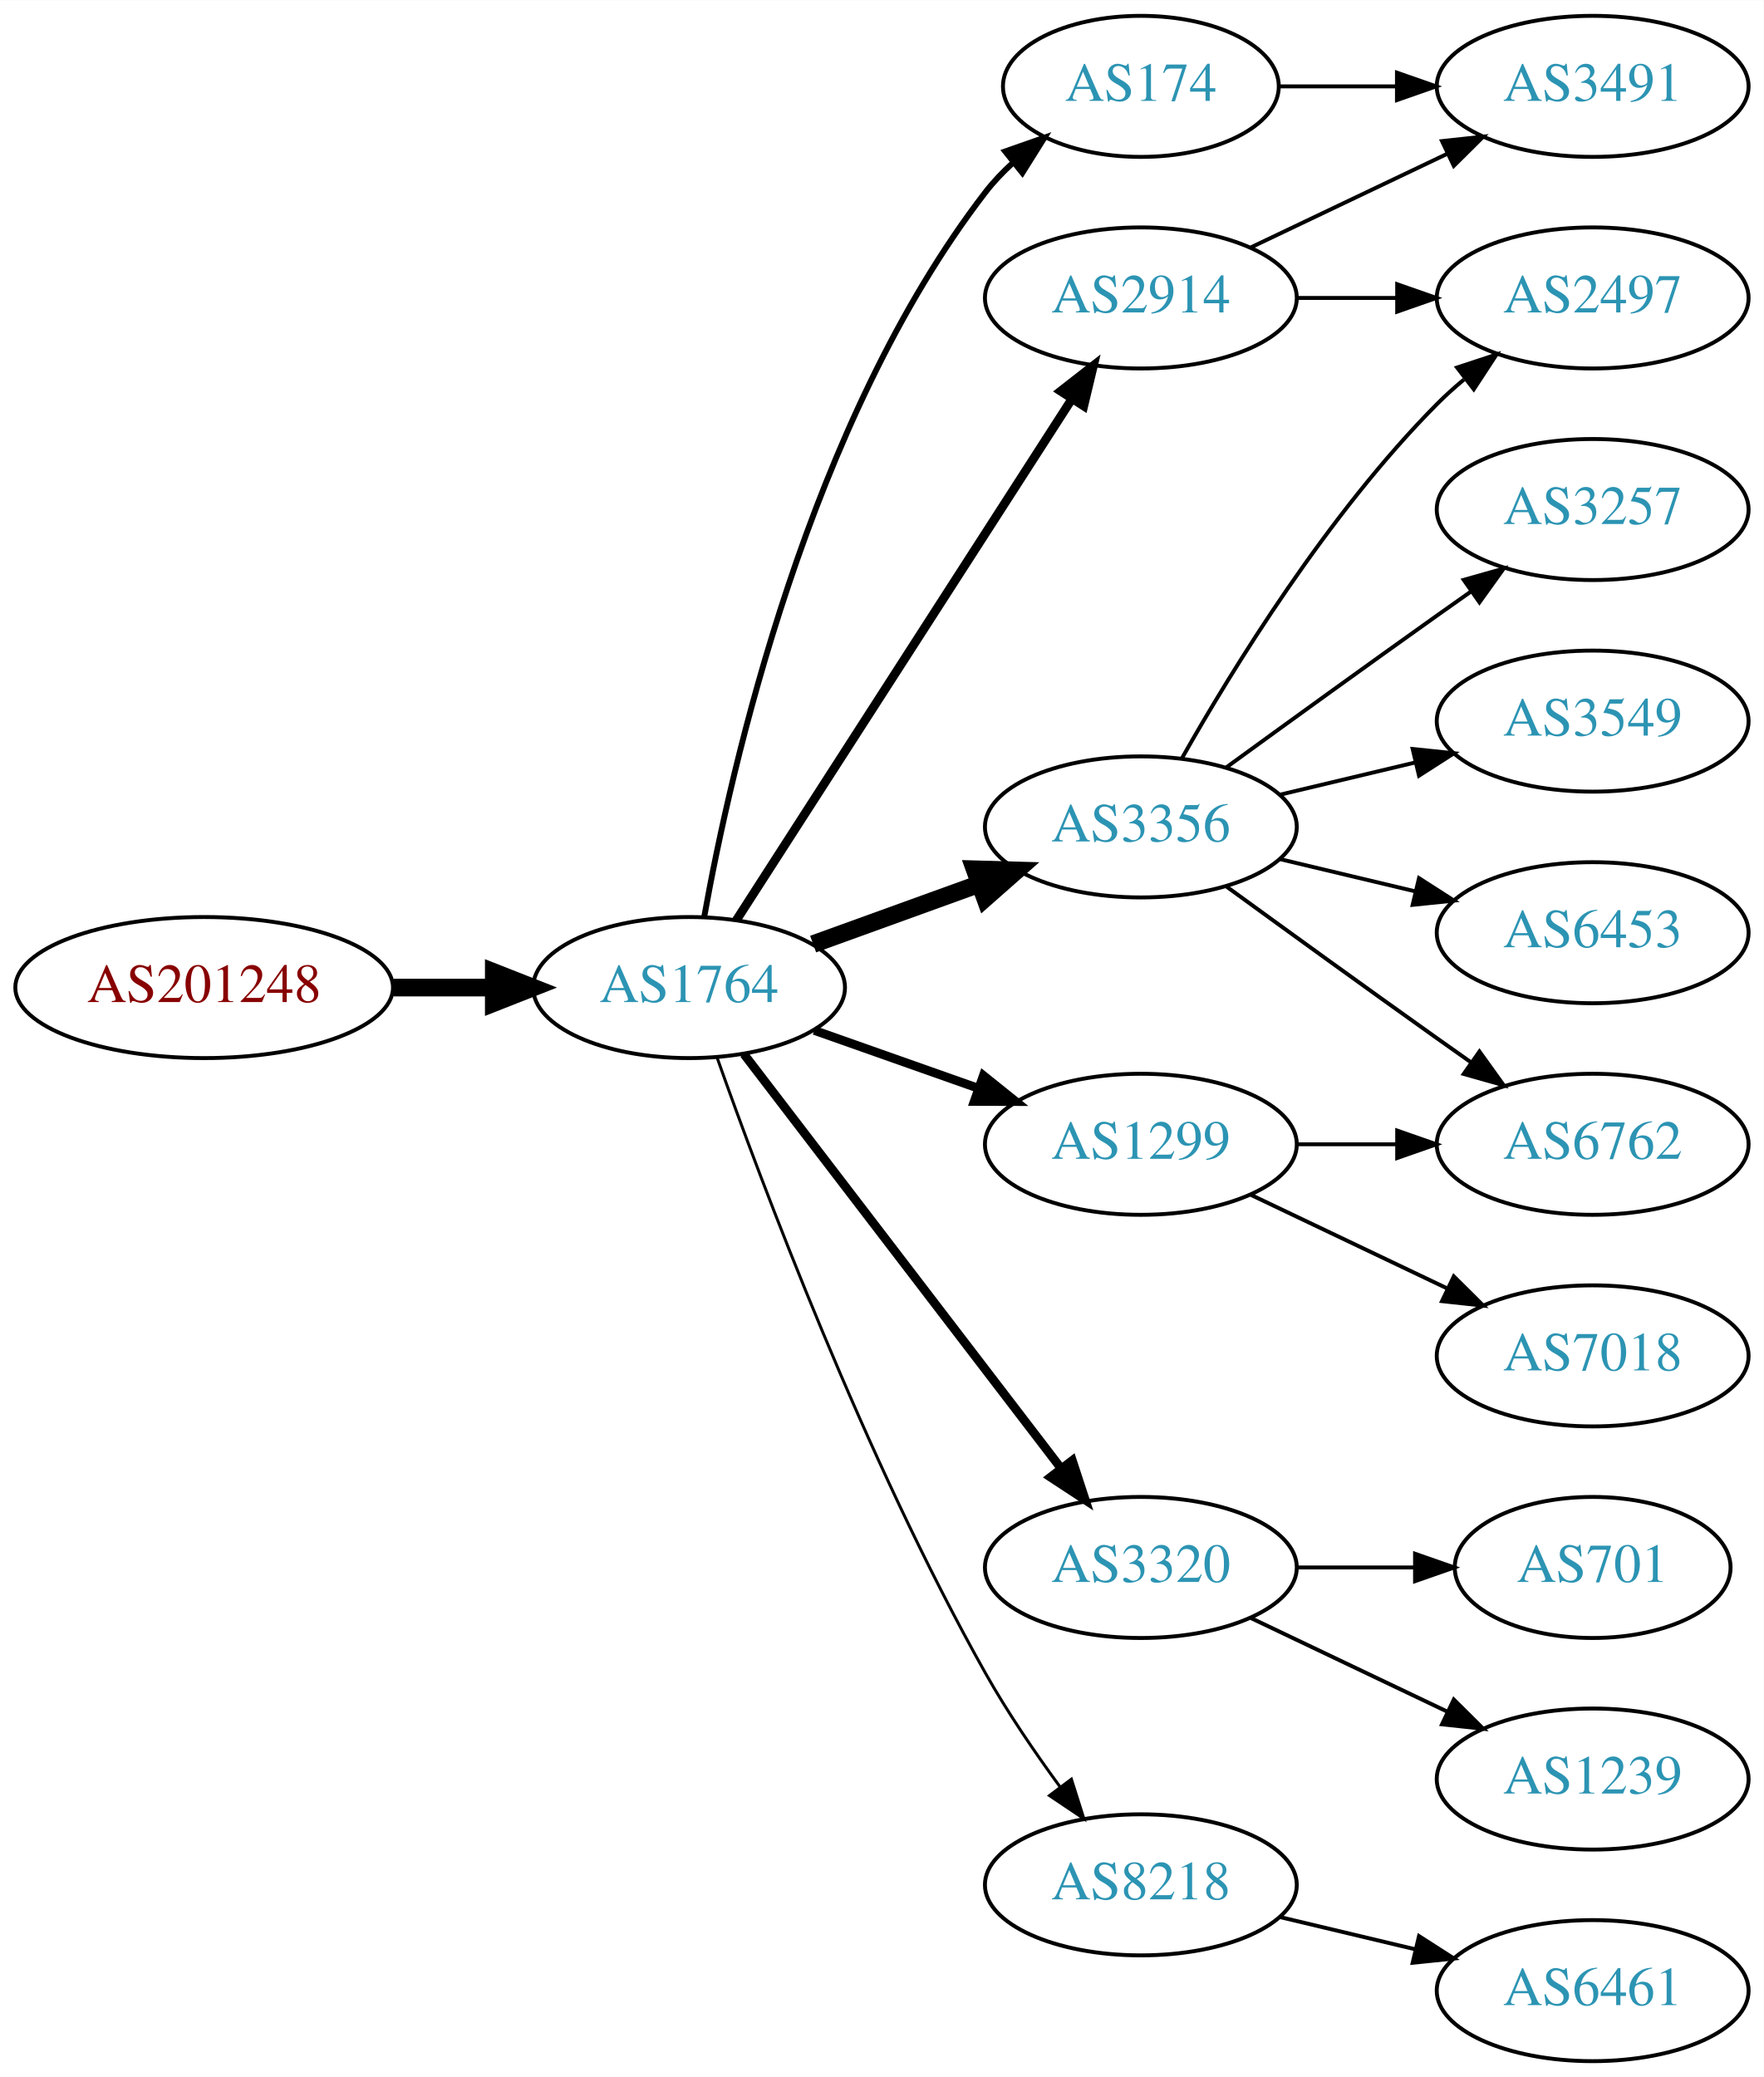
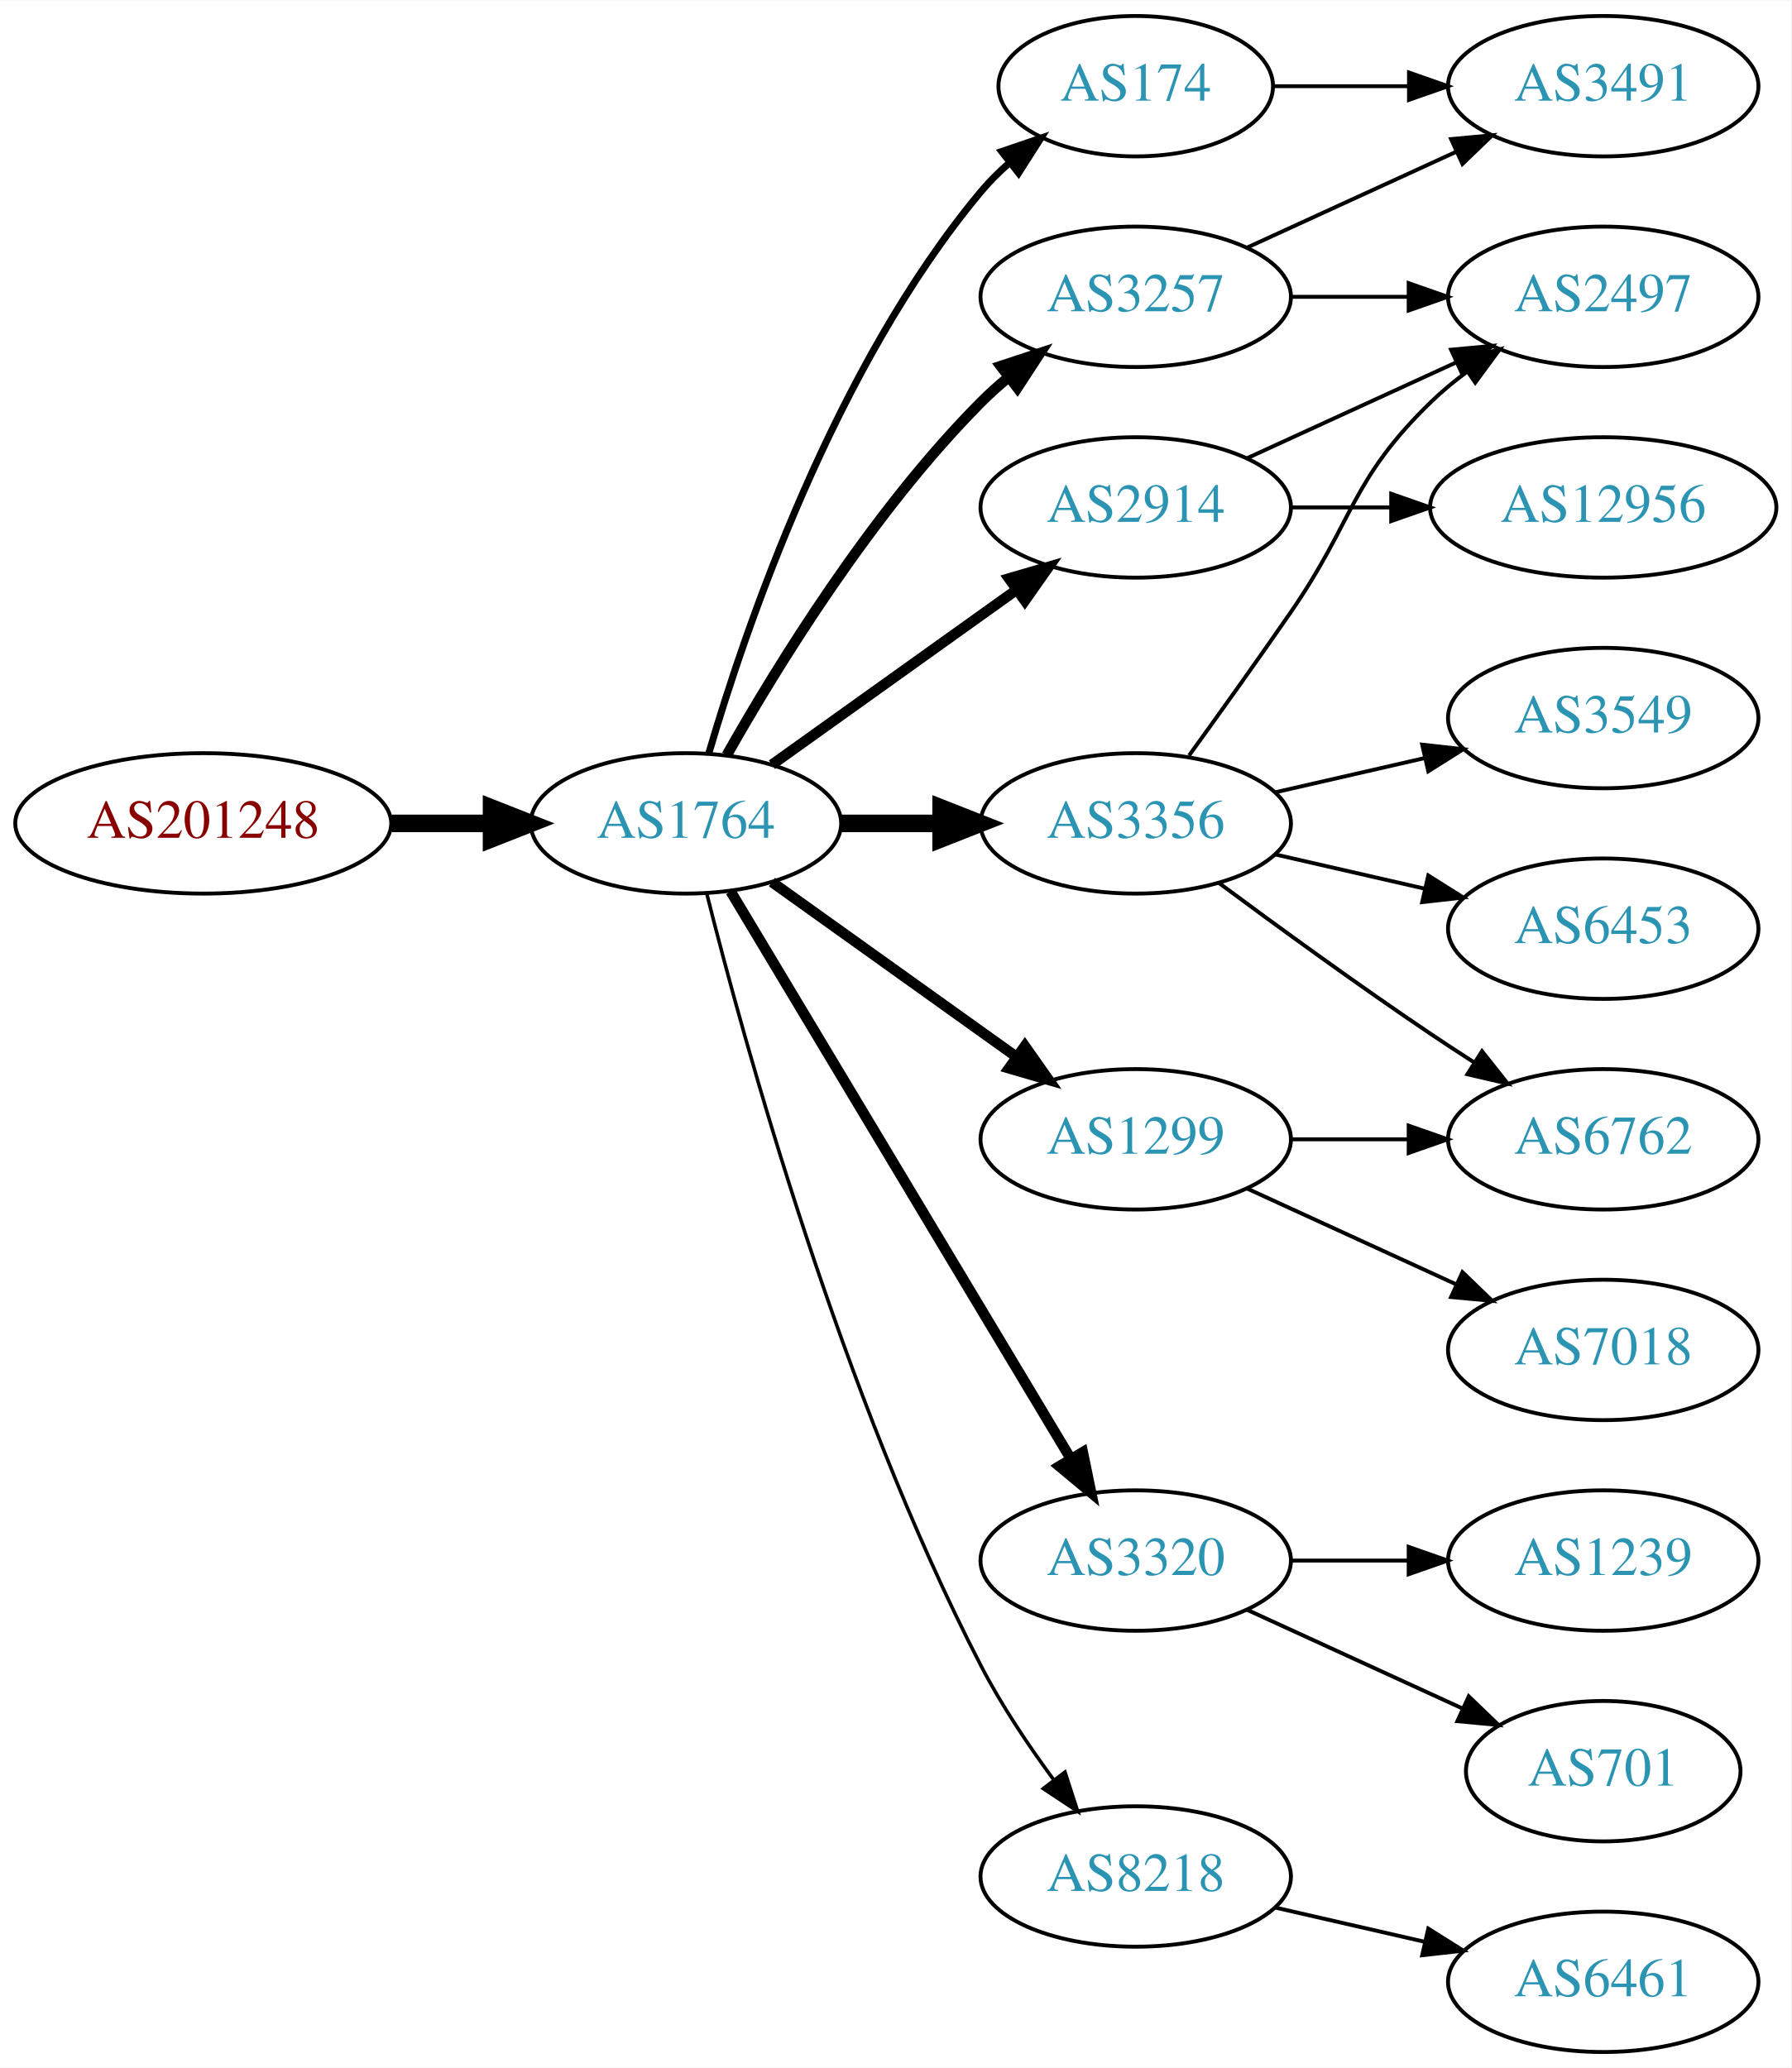
- <svg xmlns="http://www.w3.org/2000/svg" xmlns:xlink="http://www.w3.org/1999/xlink" width="450pt" height="530pt" viewBox="0.00 0.00 450.07 530.00">
+ <svg xmlns="http://www.w3.org/2000/svg" xmlns:xlink="http://www.w3.org/1999/xlink" width="459pt" height="530pt" viewBox="0.00 0.00 459.17 530.00">
  <g id="graph0" class="graph" transform="scale(1 1) rotate(0) translate(4 526)">
-     <polygon fill="white" stroke="none" points="-4,4 -4,-526 446.07,-526 446.07,4 -4,4" />
+     <polygon fill="white" stroke="none" points="-4,4 -4,-526 455.17,-526 455.17,4 -4,4" />
    <g id="node1" class="node">
      <g id="a_node1">
        <a xlink:href="/asn/201248" xlink:title="AS201248 ~ SCC EDV-Beratung AG [AT]">
-           <ellipse fill="#ffffff" stroke="black" cx="48.096" cy="-274" rx="48.192" ry="18" />
-           <text text-anchor="middle" x="48.096" y="-270.3" font-family="Times,serif" font-size="14.00" fill="#880000">AS201248</text>
+           <ellipse fill="#ffffff" stroke="black" cx="48.096" cy="-315" rx="48.192" ry="18" />
+           <text text-anchor="middle" x="48.096" y="-311.3" font-family="Times,serif" font-size="14.00" fill="#880000">AS201248</text>
        </a>
      </g>
    </g>
    <g id="node2" class="node">
      <g id="a_node2">
        <a xlink:href="/asn/1764" xlink:title="AS1764 ~ NEXTLAYER-AS [AT]">
-           <ellipse fill="#ffffff" stroke="black" cx="171.838" cy="-274" rx="39.794" ry="18" />
-           <text text-anchor="middle" x="171.838" y="-270.3" font-family="Times,serif" font-size="14.00" fill="#2c94b3">AS1764</text>
+           <ellipse fill="#ffffff" stroke="black" cx="171.838" cy="-315" rx="39.794" ry="18" />
+           <text text-anchor="middle" x="171.838" y="-311.3" font-family="Times,serif" font-size="14.00" fill="#2c94b3">AS1764</text>
        </a>
      </g>
    </g>
    <g id="edge1" class="edge">
-       <path fill="none" stroke="black" stroke-width="4.5" d="M96.513,-274C104.867,-274 113.577,-274 121.969,-274" />
-       <polygon fill="black" stroke="black" stroke-width="4.5" points="122.004,-277.938 132.004,-274 122.004,-270.063 122.004,-277.938" />
+       <path fill="none" stroke="black" stroke-width="4.5" d="M96.513,-315C104.867,-315 113.577,-315 121.969,-315" />
+       <polygon fill="black" stroke="black" stroke-width="4.5" points="122.004,-318.938 132.004,-315 122.004,-311.063 122.004,-318.938" />
    </g>
    <g id="node3" class="node">
      <g id="a_node3">
+         <a xlink:href="/asn/174" xlink:title="AS174 ~ Cogent Communications [US]">
+           <ellipse fill="#ffffff" stroke="black" cx="287.131" cy="-504" rx="35.194" ry="18" />
+           <text text-anchor="middle" x="287.131" y="-500.3" font-family="Times,serif" font-size="14.00" fill="#2c94b3">AS174</text>
+         </a>
+       </g>
+     </g>
+     <g id="edge2" class="edge">
+       <path fill="none" stroke="black" stroke-width="1.8" d="M177.712,-333.002C187.026,-364.844 209.843,-431.981 247.484,-477 249.637,-479.574 252.091,-482.017 254.696,-484.303" />
+       <polygon fill="black" stroke="black" stroke-width="1.8" points="252.779,-487.249 262.806,-490.672 257.103,-481.743 252.779,-487.249" />
+     </g>
+     <g id="node4" class="node">
+       <g id="a_node4">
+         <a xlink:href="/asn/3257" xlink:title="AS3257 ~ GTT [DE]">
+           <ellipse fill="#ffffff" stroke="black" cx="287.131" cy="-450" rx="39.794" ry="18" />
+           <text text-anchor="middle" x="287.131" y="-446.3" font-family="Times,serif" font-size="14.00" fill="#2c94b3">AS3257</text>
+         </a>
+       </g>
+     </g>
+     <g id="edge3" class="edge">
+       <path fill="none" stroke="black" stroke-width="2.7" d="M182.298,-332.49C195.08,-355.096 219.512,-394.886 247.484,-423 249.595,-425.121 251.891,-427.188 254.277,-429.171" />
+       <polygon fill="black" stroke="black" stroke-width="2.7" points="252.529,-432.242 262.592,-435.556 256.792,-426.69 252.529,-432.242" />
+     </g>
+     <g id="node5" class="node">
+       <g id="a_node5">
        <a xlink:href="/asn/3356" xlink:title="AS3356 ~ Level 3 Parent, LLC [US]">
          <ellipse fill="#ffffff" stroke="black" cx="287.131" cy="-315" rx="39.794" ry="18" />
          <text text-anchor="middle" x="287.131" y="-311.3" font-family="Times,serif" font-size="14.00" fill="#2c94b3">AS3356</text>
        </a>
      </g>
    </g>
-     <g id="edge2" class="edge">
-       <path fill="none" stroke="black" stroke-width="4.5" d="M203.497,-285.095C216.469,-289.79 231.762,-295.324 245.643,-300.348" />
-       <polygon fill="black" stroke="black" stroke-width="4.5" points="244.705,-304.195 255.448,-303.896 247.384,-296.79 244.705,-304.195" />
-     </g>
-     <g id="node4" class="node">
-       <g id="a_node4">
+     <g id="edge4" class="edge">
+       <path fill="none" stroke="black" stroke-width="4.5" d="M211.51,-315C219.713,-315 228.477,-315 237.009,-315" />
+       <polygon fill="black" stroke="black" stroke-width="4.5" points="237.248,-318.938 247.248,-315 237.248,-311.063 237.248,-318.938" />
+     </g>
+     <g id="node6" class="node">
+       <g id="a_node6">
        <a xlink:href="/asn/3320" xlink:title="AS3320 ~ DTAG [DE]">
          <ellipse fill="#ffffff" stroke="black" cx="287.131" cy="-126" rx="39.794" ry="18" />
          <text text-anchor="middle" x="287.131" y="-122.3" font-family="Times,serif" font-size="14.00" fill="#2c94b3">AS3320</text>
        </a>
      </g>
    </g>
-     <g id="edge3" class="edge">
-       <path fill="none" stroke="black" stroke-width="2.25" d="M185.834,-257.023C205.704,-231.066 243.753,-181.36 266.848,-151.191" />
-       <polygon fill="black" stroke="black" stroke-width="2.25" points="269.638,-153.303 272.937,-143.235 264.08,-149.048 269.638,-153.303" />
-     </g>
-     <g id="node5" class="node">
-       <g id="a_node5">
+     <g id="edge5" class="edge">
+       <path fill="none" stroke="black" stroke-width="2.7" d="M183.293,-297.558C203.274,-264.225 246.98,-191.314 270.465,-152.134" />
+       <polygon fill="black" stroke="black" stroke-width="2.7" points="273.561,-153.776 275.701,-143.4 267.558,-150.177 273.561,-153.776" />
+     </g>
+     <g id="node7" class="node">
+       <g id="a_node7">
        <a xlink:href="/asn/2914" xlink:title="AS2914 ~ NTT America, Inc. [US]">
-           <ellipse fill="#ffffff" stroke="black" cx="287.131" cy="-450" rx="39.794" ry="18" />
-           <text text-anchor="middle" x="287.131" y="-446.3" font-family="Times,serif" font-size="14.00" fill="#2c94b3">AS2914</text>
-         </a>
-       </g>
-     </g>
-     <g id="edge4" class="edge">
-       <path fill="none" stroke="black" stroke-width="2.25" d="M183.907,-291.196C203.874,-322.214 246.019,-387.687 269.48,-424.132" />
-       <polygon fill="black" stroke="black" stroke-width="2.25" points="266.661,-426.22 275.017,-432.734 272.547,-422.431 266.661,-426.22" />
-     </g>
-     <g id="node6" class="node">
-       <g id="a_node6">
+           <ellipse fill="#ffffff" stroke="black" cx="287.131" cy="-396" rx="39.794" ry="18" />
+           <text text-anchor="middle" x="287.131" y="-392.3" font-family="Times,serif" font-size="14.00" fill="#2c94b3">AS2914</text>
+         </a>
+       </g>
+     </g>
+     <g id="edge6" class="edge">
+       <path fill="none" stroke="black" stroke-width="2.7" d="M193.882,-330.046C211.497,-342.639 236.835,-360.755 256.501,-374.816" />
+       <polygon fill="black" stroke="black" stroke-width="2.7" points="254.645,-377.791 264.815,-380.76 258.716,-372.097 254.645,-377.791" />
+     </g>
+     <g id="node8" class="node">
+       <g id="a_node8">
        <a xlink:href="/asn/1299" xlink:title="AS1299 ~ Telia Carrier [EU]">
          <ellipse fill="#ffffff" stroke="black" cx="287.131" cy="-234" rx="39.794" ry="18" />
          <text text-anchor="middle" x="287.131" y="-230.3" font-family="Times,serif" font-size="14.00" fill="#2c94b3">AS1299</text>
        </a>
      </g>
    </g>
-     <g id="edge5" class="edge">
-       <path fill="none" stroke="black" stroke-width="2.25" d="M203.796,-263.07C216.659,-258.528 231.765,-253.195 245.502,-248.345" />
-       <polygon fill="black" stroke="black" stroke-width="2.25" points="246.946,-251.547 255.211,-244.917 244.616,-244.946 246.946,-251.547" />
-     </g>
-     <g id="node7" class="node">
-       <g id="a_node7">
-         <a xlink:href="/asn/174" xlink:title="AS174 ~ Cogent Communications [US]">
-           <ellipse fill="#ffffff" stroke="black" cx="287.131" cy="-504" rx="35.194" ry="18" />
-           <text text-anchor="middle" x="287.131" y="-500.3" font-family="Times,serif" font-size="14.00" fill="#2c94b3">AS174</text>
-         </a>
-       </g>
-     </g>
-     <g id="edge6" class="edge">
-       <path fill="none" stroke="black" stroke-width="1.5" d="M175.709,-292.041C182.464,-329.782 202.324,-418.411 247.484,-477 249.533,-479.658 251.917,-482.157 254.476,-484.48" />
-       <polygon fill="black" stroke="black" stroke-width="1.5" points="252.52,-487.397 262.518,-490.903 256.889,-481.928 252.52,-487.397" />
-     </g>
-     <g id="node8" class="node">
-       <g id="a_node8">
+     <g id="edge7" class="edge">
+       <path fill="none" stroke="black" stroke-width="2.7" d="M193.882,-299.954C211.497,-287.361 236.835,-269.245 256.501,-255.184" />
+       <polygon fill="black" stroke="black" stroke-width="2.7" points="258.716,-257.903 264.815,-249.24 254.645,-252.209 258.716,-257.903" />
+     </g>
+     <g id="node9" class="node">
+       <g id="a_node9">
        <a xlink:href="/asn/8218" xlink:title="AS8218 ~ legacy Neotelecoms [FR]">
          <ellipse fill="#ffffff" stroke="black" cx="287.131" cy="-45" rx="39.794" ry="18" />
          <text text-anchor="middle" x="287.131" y="-41.3" font-family="Times,serif" font-size="14.00" fill="#2c94b3">AS8218</text>
        </a>
      </g>
    </g>
-     <g id="edge7" class="edge">
-       <path fill="none" stroke="black" stroke-width="0.75" d="M178.941,-256.266C190.369,-223.973 216.647,-153.849 247.484,-99 253.05,-89.1 260.056,-78.823 266.568,-69.924" />
-       <polygon fill="black" stroke="black" stroke-width="0.75" points="269.405,-71.975 272.598,-61.873 263.802,-67.779 269.405,-71.975" />
+     <g id="edge8" class="edge">
+       <path fill="none" stroke="black" stroke-width="0.9" d="M177.187,-296.934C186.741,-258.918 211.602,-168.439 247.484,-99 252.698,-88.91 259.623,-78.589 266.169,-69.709" />
+       <polygon fill="black" stroke="black" stroke-width="0.9" points="268.998,-71.771 272.261,-61.691 263.424,-67.536 268.998,-71.771" />
    </g>
    <g id="node10" class="node">
      <g id="a_node10">
-         <a xlink:href="/asn/2497" xlink:title="AS2497 ~ Internet Initiative Japan Inc. [JP]">
-           <ellipse fill="#ffffff" stroke="black" cx="402.424" cy="-450" rx="39.794" ry="18" />
-           <text text-anchor="middle" x="402.424" y="-446.3" font-family="Times,serif" font-size="14.00" fill="#2c94b3">AS2497</text>
-         </a>
-       </g>
-     </g>
-     <g id="edge12" class="edge">
-       <path fill="none" stroke="black" d="M297.591,-332.49C310.373,-355.096 334.805,-394.886 362.777,-423 364.888,-425.121 367.184,-427.188 369.57,-429.171" />
-       <polygon fill="black" stroke="black" points="367.822,-432.242 377.885,-435.556 372.085,-426.69 367.822,-432.242" />
+         <a xlink:href="/asn/3491" xlink:title="AS3491 ~ PCCW Global, Inc. [US]">
+           <ellipse fill="#ffffff" stroke="black" cx="406.973" cy="-504" rx="39.794" ry="18" />
+           <text text-anchor="middle" x="406.973" y="-500.3" font-family="Times,serif" font-size="14.00" fill="#2c94b3">AS3491</text>
+         </a>
+       </g>
+     </g>
+     <g id="edge22" class="edge">
+       <path fill="none" stroke="black" d="M322.533,-504C333.357,-504 345.524,-504 357.151,-504" />
+       <polygon fill="black" stroke="black" points="357.182,-507.5 367.182,-504 357.182,-500.5 357.182,-507.5" />
+     </g>
+     <g id="edge9" class="edge">
+       <path fill="none" stroke="black" d="M315.76,-462.661C331.717,-469.973 351.987,-479.261 369.27,-487.181" />
+       <polygon fill="black" stroke="black" points="367.969,-490.435 378.518,-491.419 370.885,-484.071 367.969,-490.435" />
    </g>
    <g id="node11" class="node">
      <g id="a_node11">
-         <a xlink:href="/asn/6762" xlink:title="AS6762 ~ TELECOM ITALIA SPARKLE S.p.A. [IT]">
-           <ellipse fill="#ffffff" stroke="black" cx="402.424" cy="-234" rx="39.794" ry="18" />
-           <text text-anchor="middle" x="402.424" y="-230.3" font-family="Times,serif" font-size="14.00" fill="#2c94b3">AS6762</text>
+         <a xlink:href="/asn/2497" xlink:title="AS2497 ~ Internet Initiative Japan Inc. [JP]">
+           <ellipse fill="#ffffff" stroke="black" cx="406.973" cy="-450" rx="39.794" ry="18" />
+           <text text-anchor="middle" x="406.973" y="-446.3" font-family="Times,serif" font-size="14.00" fill="#2c94b3">AS2497</text>
        </a>
      </g>
    </g>
    <g id="edge10" class="edge">
-       <path fill="none" stroke="black" d="M308.979,-299.778C323.913,-288.909 344.527,-273.975 362.777,-261 365.598,-258.995 368.541,-256.915 371.489,-254.841" />
-       <polygon fill="black" stroke="black" points="373.535,-257.681 379.714,-249.074 369.516,-251.95 373.535,-257.681" />
+       <path fill="none" stroke="black" d="M327.044,-450C336.597,-450 346.947,-450 356.909,-450" />
+       <polygon fill="black" stroke="black" points="357.102,-453.5 367.102,-450 357.102,-446.5 357.102,-453.5" />
+     </g>
+     <g id="edge11" class="edge">
+       <path fill="none" stroke="black" d="M300.81,-332.406C308.426,-342.937 318.258,-356.67 326.777,-369 343.173,-392.731 342.084,-402.906 362.777,-423 365.623,-425.763 368.796,-428.386 372.096,-430.834" />
+       <polygon fill="black" stroke="black" points="370.213,-433.786 380.444,-436.538 374.162,-428.006 370.213,-433.786" />
    </g>
    <g id="node12" class="node">
      <g id="a_node12">
-         <a xlink:href="/asn/3257" xlink:title="AS3257 ~ GTT [DE]">
-           <ellipse fill="#ffffff" stroke="black" cx="402.424" cy="-396" rx="39.794" ry="18" />
-           <text text-anchor="middle" x="402.424" y="-392.3" font-family="Times,serif" font-size="14.00" fill="#2c94b3">AS3257</text>
-         </a>
-       </g>
-     </g>
-     <g id="edge11" class="edge">
-       <path fill="none" stroke="black" d="M308.979,-330.222C323.913,-341.091 344.527,-356.025 362.777,-369 365.598,-371.005 368.541,-373.085 371.489,-375.159" />
-       <polygon fill="black" stroke="black" points="369.516,-378.05 379.714,-380.926 373.535,-372.319 369.516,-378.05" />
+         <a xlink:href="/asn/6453" xlink:title="AS6453 ~ TATA COMMUNICATIONS (AMERICA) INC [US]">
+           <ellipse fill="#ffffff" stroke="black" cx="406.973" cy="-288" rx="39.794" ry="18" />
+           <text text-anchor="middle" x="406.973" y="-284.3" font-family="Times,serif" font-size="14.00" fill="#2c94b3">AS6453</text>
+         </a>
+       </g>
+     </g>
+     <g id="edge12" class="edge">
+       <path fill="none" stroke="black" d="M322.85,-307.045C334.85,-304.296 348.471,-301.175 361.164,-298.267" />
+       <polygon fill="black" stroke="black" points="362.129,-301.636 371.095,-295.991 360.566,-294.813 362.129,-301.636" />
    </g>
    <g id="node13" class="node">
      <g id="a_node13">
        <a xlink:href="/asn/3549" xlink:title="AS3549 ~ Level 3 Parent, LLC [US]">
-           <ellipse fill="#ffffff" stroke="black" cx="402.424" cy="-342" rx="39.794" ry="18" />
-           <text text-anchor="middle" x="402.424" y="-338.3" font-family="Times,serif" font-size="14.00" fill="#2c94b3">AS3549</text>
+           <ellipse fill="#ffffff" stroke="black" cx="406.973" cy="-342" rx="39.794" ry="18" />
+           <text text-anchor="middle" x="406.973" y="-338.3" font-family="Times,serif" font-size="14.00" fill="#2c94b3">AS3549</text>
        </a>
      </g>
    </g>
    <g id="edge13" class="edge">
-       <path fill="none" stroke="black" d="M322.738,-323.248C333.609,-325.838 345.764,-328.735 357.206,-331.462" />
-       <polygon fill="black" stroke="black" points="356.49,-334.889 367.029,-333.803 358.112,-328.08 356.49,-334.889" />
+       <path fill="none" stroke="black" d="M322.85,-322.955C334.85,-325.704 348.471,-328.825 361.164,-331.733" />
+       <polygon fill="black" stroke="black" points="360.566,-335.187 371.095,-334.009 362.129,-328.364 360.566,-335.187" />
    </g>
    <g id="node14" class="node">
      <g id="a_node14">
-         <a xlink:href="/asn/6453" xlink:title="AS6453 ~ TATA COMMUNICATIONS (AMERICA) INC [US]">
-           <ellipse fill="#ffffff" stroke="black" cx="402.424" cy="-288" rx="39.794" ry="18" />
-           <text text-anchor="middle" x="402.424" y="-284.3" font-family="Times,serif" font-size="14.00" fill="#2c94b3">AS6453</text>
+         <a xlink:href="/asn/6762" xlink:title="AS6762 ~ TELECOM ITALIA SPARKLE S.p.A. [IT]">
+           <ellipse fill="#ffffff" stroke="black" cx="406.973" cy="-234" rx="39.794" ry="18" />
+           <text text-anchor="middle" x="406.973" y="-230.3" font-family="Times,serif" font-size="14.00" fill="#2c94b3">AS6762</text>
        </a>
      </g>
    </g>
    <g id="edge14" class="edge">
-       <path fill="none" stroke="black" d="M322.738,-306.752C333.609,-304.162 345.764,-301.265 357.206,-298.538" />
-       <polygon fill="black" stroke="black" points="358.112,-301.92 367.029,-296.197 356.49,-295.111 358.112,-301.92" />
+       <path fill="none" stroke="black" d="M308.461,-299.723C323.324,-288.696 344.068,-273.593 362.777,-261 366.326,-258.611 370.077,-256.161 373.825,-253.758" />
+       <polygon fill="black" stroke="black" points="375.893,-256.591 382.474,-248.288 372.151,-250.675 375.893,-256.591" />
+     </g>
+     <g id="node15" class="node">
+       <g id="a_node15">
+         <a xlink:href="/asn/1239" xlink:title="AS1239 ~ Sprint [US]">
+           <ellipse fill="#ffffff" stroke="black" cx="406.973" cy="-126" rx="39.794" ry="18" />
+           <text text-anchor="middle" x="406.973" y="-122.3" font-family="Times,serif" font-size="14.00" fill="#2c94b3">AS1239</text>
+         </a>
+       </g>
+     </g>
+     <g id="edge15" class="edge">
+       <path fill="none" stroke="black" d="M327.044,-126C336.597,-126 346.947,-126 356.909,-126" />
+       <polygon fill="black" stroke="black" points="357.102,-129.5 367.102,-126 357.102,-122.5 357.102,-129.5" />
    </g>
    <g id="node16" class="node">
      <g id="a_node16">
        <a xlink:href="/asn/701" xlink:title="AS701 ~ UUNET [US]">
-           <ellipse fill="#ffffff" stroke="black" cx="402.424" cy="-126" rx="35.194" ry="18" />
-           <text text-anchor="middle" x="402.424" y="-122.3" font-family="Times,serif" font-size="14.00" fill="#2c94b3">AS701</text>
-         </a>
-       </g>
+           <ellipse fill="#ffffff" stroke="black" cx="406.973" cy="-72" rx="35.194" ry="18" />
+           <text text-anchor="middle" x="406.973" y="-68.3" font-family="Times,serif" font-size="14.00" fill="#2c94b3">AS701</text>
+         </a>
+       </g>
+     </g>
+     <g id="edge16" class="edge">
+       <path fill="none" stroke="black" d="M315.76,-113.339C332.176,-105.817 353.158,-96.202 370.754,-88.139" />
+       <polygon fill="black" stroke="black" points="372.499,-91.189 380.132,-83.842 369.583,-84.826 372.499,-91.189" />
    </g>
    <g id="edge18" class="edge">
-       <path fill="none" stroke="black" d="M326.803,-126C336.508,-126 346.999,-126 356.962,-126" />
-       <polygon fill="black" stroke="black" points="357.098,-129.5 367.098,-126 357.098,-122.5 357.098,-129.5" />
+       <path fill="none" stroke="black" d="M315.76,-408.661C331.717,-415.973 351.987,-425.261 369.27,-433.181" />
+       <polygon fill="black" stroke="black" points="367.969,-436.435 378.518,-437.419 370.885,-430.071 367.969,-436.435" />
    </g>
    <g id="node17" class="node">
      <g id="a_node17">
-         <a xlink:href="/asn/1239" xlink:title="AS1239 ~ Sprint [US]">
-           <ellipse fill="#ffffff" stroke="black" cx="402.424" cy="-72" rx="39.794" ry="18" />
-           <text text-anchor="middle" x="402.424" y="-68.3" font-family="Times,serif" font-size="14.00" fill="#2c94b3">AS1239</text>
-         </a>
-       </g>
+         <a xlink:href="/asn/12956" xlink:title="AS12956 ~ TELXIUS [ES]">
+           <ellipse fill="#ffffff" stroke="black" cx="406.973" cy="-396" rx="44.393" ry="18" />
+           <text text-anchor="middle" x="406.973" y="-392.3" font-family="Times,serif" font-size="14.00" fill="#2c94b3">AS12956</text>
+         </a>
+       </g>
+     </g>
+     <g id="edge17" class="edge">
+       <path fill="none" stroke="black" d="M327.044,-396C335.146,-396 343.821,-396 352.348,-396" />
+       <polygon fill="black" stroke="black" points="352.625,-399.5 362.625,-396 352.625,-392.5 352.625,-399.5" />
    </g>
    <g id="edge19" class="edge">
-       <path fill="none" stroke="black" d="M315.267,-113.066C330.261,-105.919 349.082,-96.948 365.306,-89.215" />
-       <polygon fill="black" stroke="black" points="366.988,-92.291 374.509,-84.829 363.976,-85.972 366.988,-92.291" />
-     </g>
-     <g id="node9" class="node">
-       <g id="a_node9">
-         <a xlink:href="/asn/3491" xlink:title="AS3491 ~ PCCW Global, Inc. [US]">
-           <ellipse fill="#ffffff" stroke="black" cx="402.424" cy="-504" rx="39.794" ry="18" />
-           <text text-anchor="middle" x="402.424" y="-500.3" font-family="Times,serif" font-size="14.00" fill="#2c94b3">AS3491</text>
-         </a>
-       </g>
-     </g>
-     <g id="edge8" class="edge">
-       <path fill="none" stroke="black" d="M315.267,-462.934C330.261,-470.081 349.082,-479.052 365.306,-486.785" />
-       <polygon fill="black" stroke="black" points="363.976,-490.028 374.509,-491.171 366.988,-483.709 363.976,-490.028" />
-     </g>
-     <g id="edge9" class="edge">
-       <path fill="none" stroke="black" d="M326.803,-450C335.006,-450 343.77,-450 352.302,-450" />
-       <polygon fill="black" stroke="black" points="352.541,-453.5 362.541,-450 352.541,-446.5 352.541,-453.5" />
-     </g>
-     <g id="edge16" class="edge">
-       <path fill="none" stroke="black" d="M326.803,-234C335.006,-234 343.77,-234 352.302,-234" />
-       <polygon fill="black" stroke="black" points="352.541,-237.5 362.541,-234 352.541,-230.5 352.541,-237.5" />
-     </g>
-     <g id="node15" class="node">
-       <g id="a_node15">
-         <a xlink:href="/asn/7018" xlink:title="AS7018 ~ AT&amp;T Services, Inc. [US]">
-           <ellipse fill="#ffffff" stroke="black" cx="402.424" cy="-180" rx="39.794" ry="18" />
-           <text text-anchor="middle" x="402.424" y="-176.3" font-family="Times,serif" font-size="14.00" fill="#2c94b3">AS7018</text>
-         </a>
-       </g>
-     </g>
-     <g id="edge15" class="edge">
-       <path fill="none" stroke="black" d="M315.267,-221.066C330.261,-213.919 349.082,-204.948 365.306,-197.215" />
-       <polygon fill="black" stroke="black" points="366.988,-200.291 374.509,-192.829 363.976,-193.972 366.988,-200.291" />
-     </g>
-     <g id="edge17" class="edge">
-       <path fill="none" stroke="black" d="M322.43,-504C331.807,-504 342.158,-504 352.192,-504" />
-       <polygon fill="black" stroke="black" points="352.481,-507.5 362.481,-504 352.481,-500.5 352.481,-507.5" />
+       <path fill="none" stroke="black" d="M327.044,-234C336.597,-234 346.947,-234 356.909,-234" />
+       <polygon fill="black" stroke="black" points="357.102,-237.5 367.102,-234 357.102,-230.5 357.102,-237.5" />
    </g>
    <g id="node18" class="node">
      <g id="a_node18">
+         <a xlink:href="/asn/7018" xlink:title="AS7018 ~ AT&amp;T Services, Inc. [US]">
+           <ellipse fill="#ffffff" stroke="black" cx="406.973" cy="-180" rx="39.794" ry="18" />
+           <text text-anchor="middle" x="406.973" y="-176.3" font-family="Times,serif" font-size="14.00" fill="#2c94b3">AS7018</text>
+         </a>
+       </g>
+     </g>
+     <g id="edge20" class="edge">
+       <path fill="none" stroke="black" d="M315.76,-221.339C331.717,-214.027 351.987,-204.739 369.27,-196.819" />
+       <polygon fill="black" stroke="black" points="370.885,-199.929 378.518,-192.581 367.969,-193.565 370.885,-199.929" />
+     </g>
+     <g id="node19" class="node">
+       <g id="a_node19">
        <a xlink:href="/asn/6461" xlink:title="AS6461 ~ Zayo Bandwidth [US]">
-           <ellipse fill="#ffffff" stroke="black" cx="402.424" cy="-18" rx="39.794" ry="18" />
-           <text text-anchor="middle" x="402.424" y="-14.3" font-family="Times,serif" font-size="14.00" fill="#2c94b3">AS6461</text>
-         </a>
-       </g>
-     </g>
-     <g id="edge20" class="edge">
-       <path fill="none" stroke="black" d="M322.738,-36.752C333.609,-34.162 345.764,-31.265 357.206,-28.538" />
-       <polygon fill="black" stroke="black" points="358.112,-31.92 367.029,-26.197 356.49,-25.111 358.112,-31.92" />
+           <ellipse fill="#ffffff" stroke="black" cx="406.973" cy="-18" rx="39.794" ry="18" />
+           <text text-anchor="middle" x="406.973" y="-14.3" font-family="Times,serif" font-size="14.00" fill="#2c94b3">AS6461</text>
+         </a>
+       </g>
+     </g>
+     <g id="edge21" class="edge">
+       <path fill="none" stroke="black" d="M322.85,-37.045C334.85,-34.296 348.471,-31.175 361.164,-28.267" />
+       <polygon fill="black" stroke="black" points="362.129,-31.636 371.095,-25.991 360.566,-24.813 362.129,-31.636" />
    </g>
  </g>
</svg>
